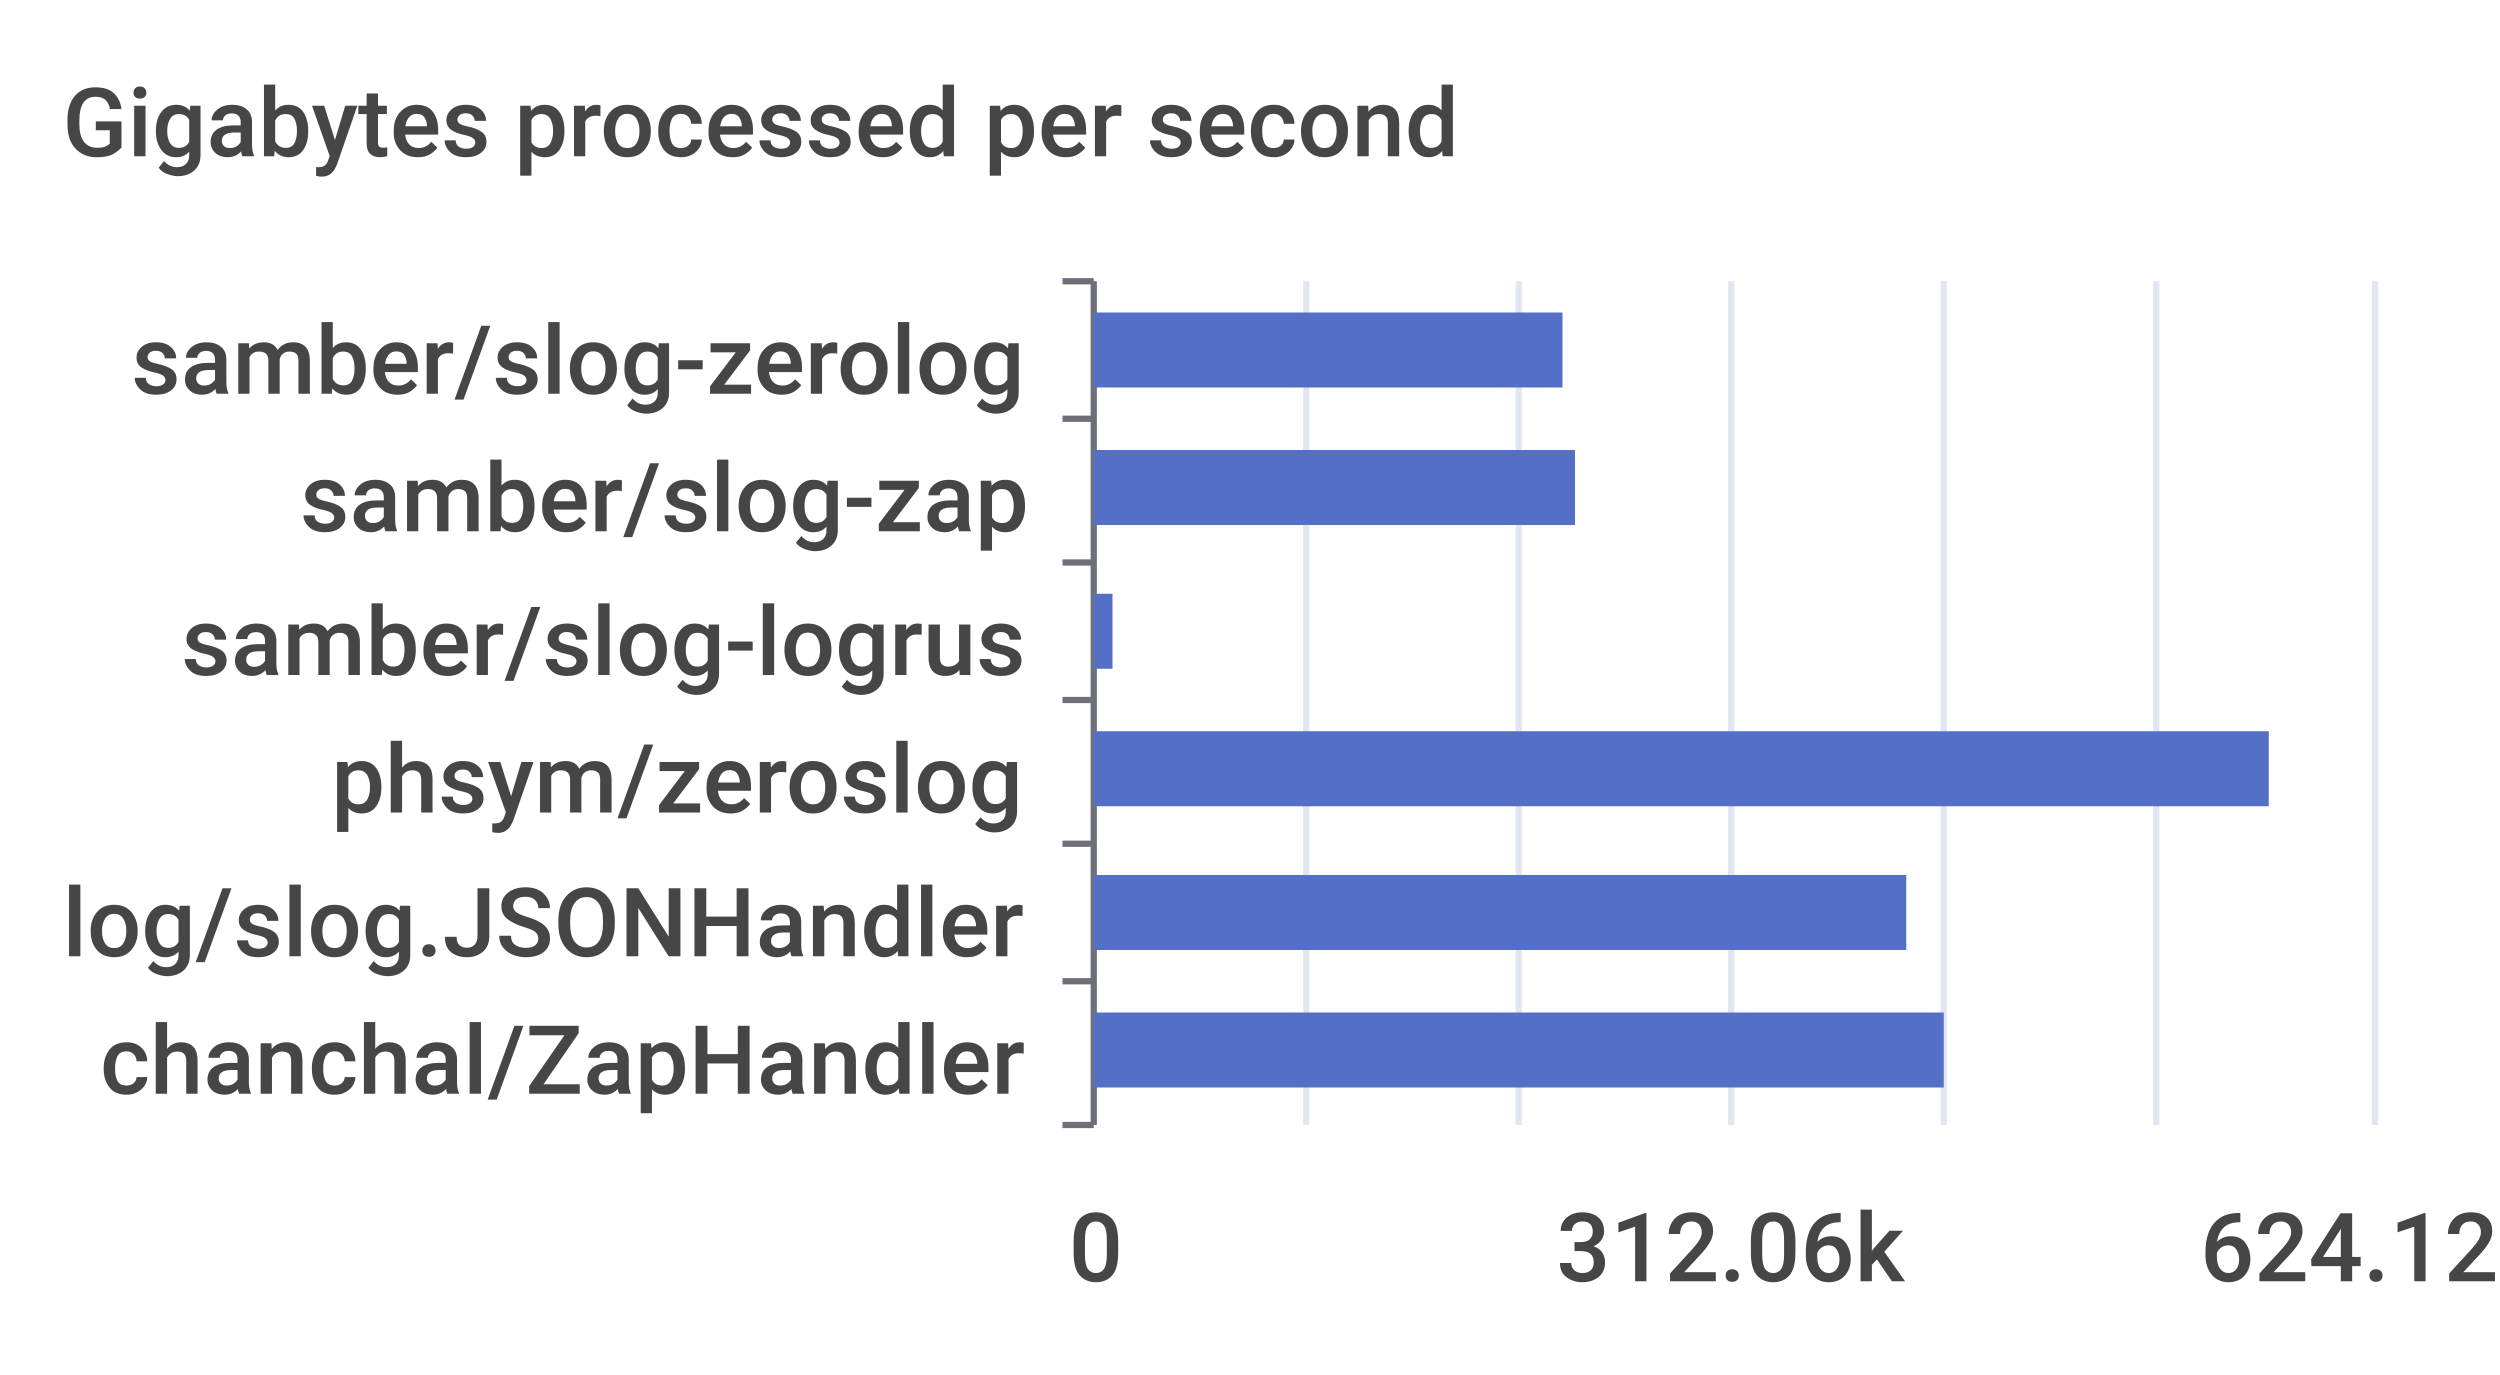
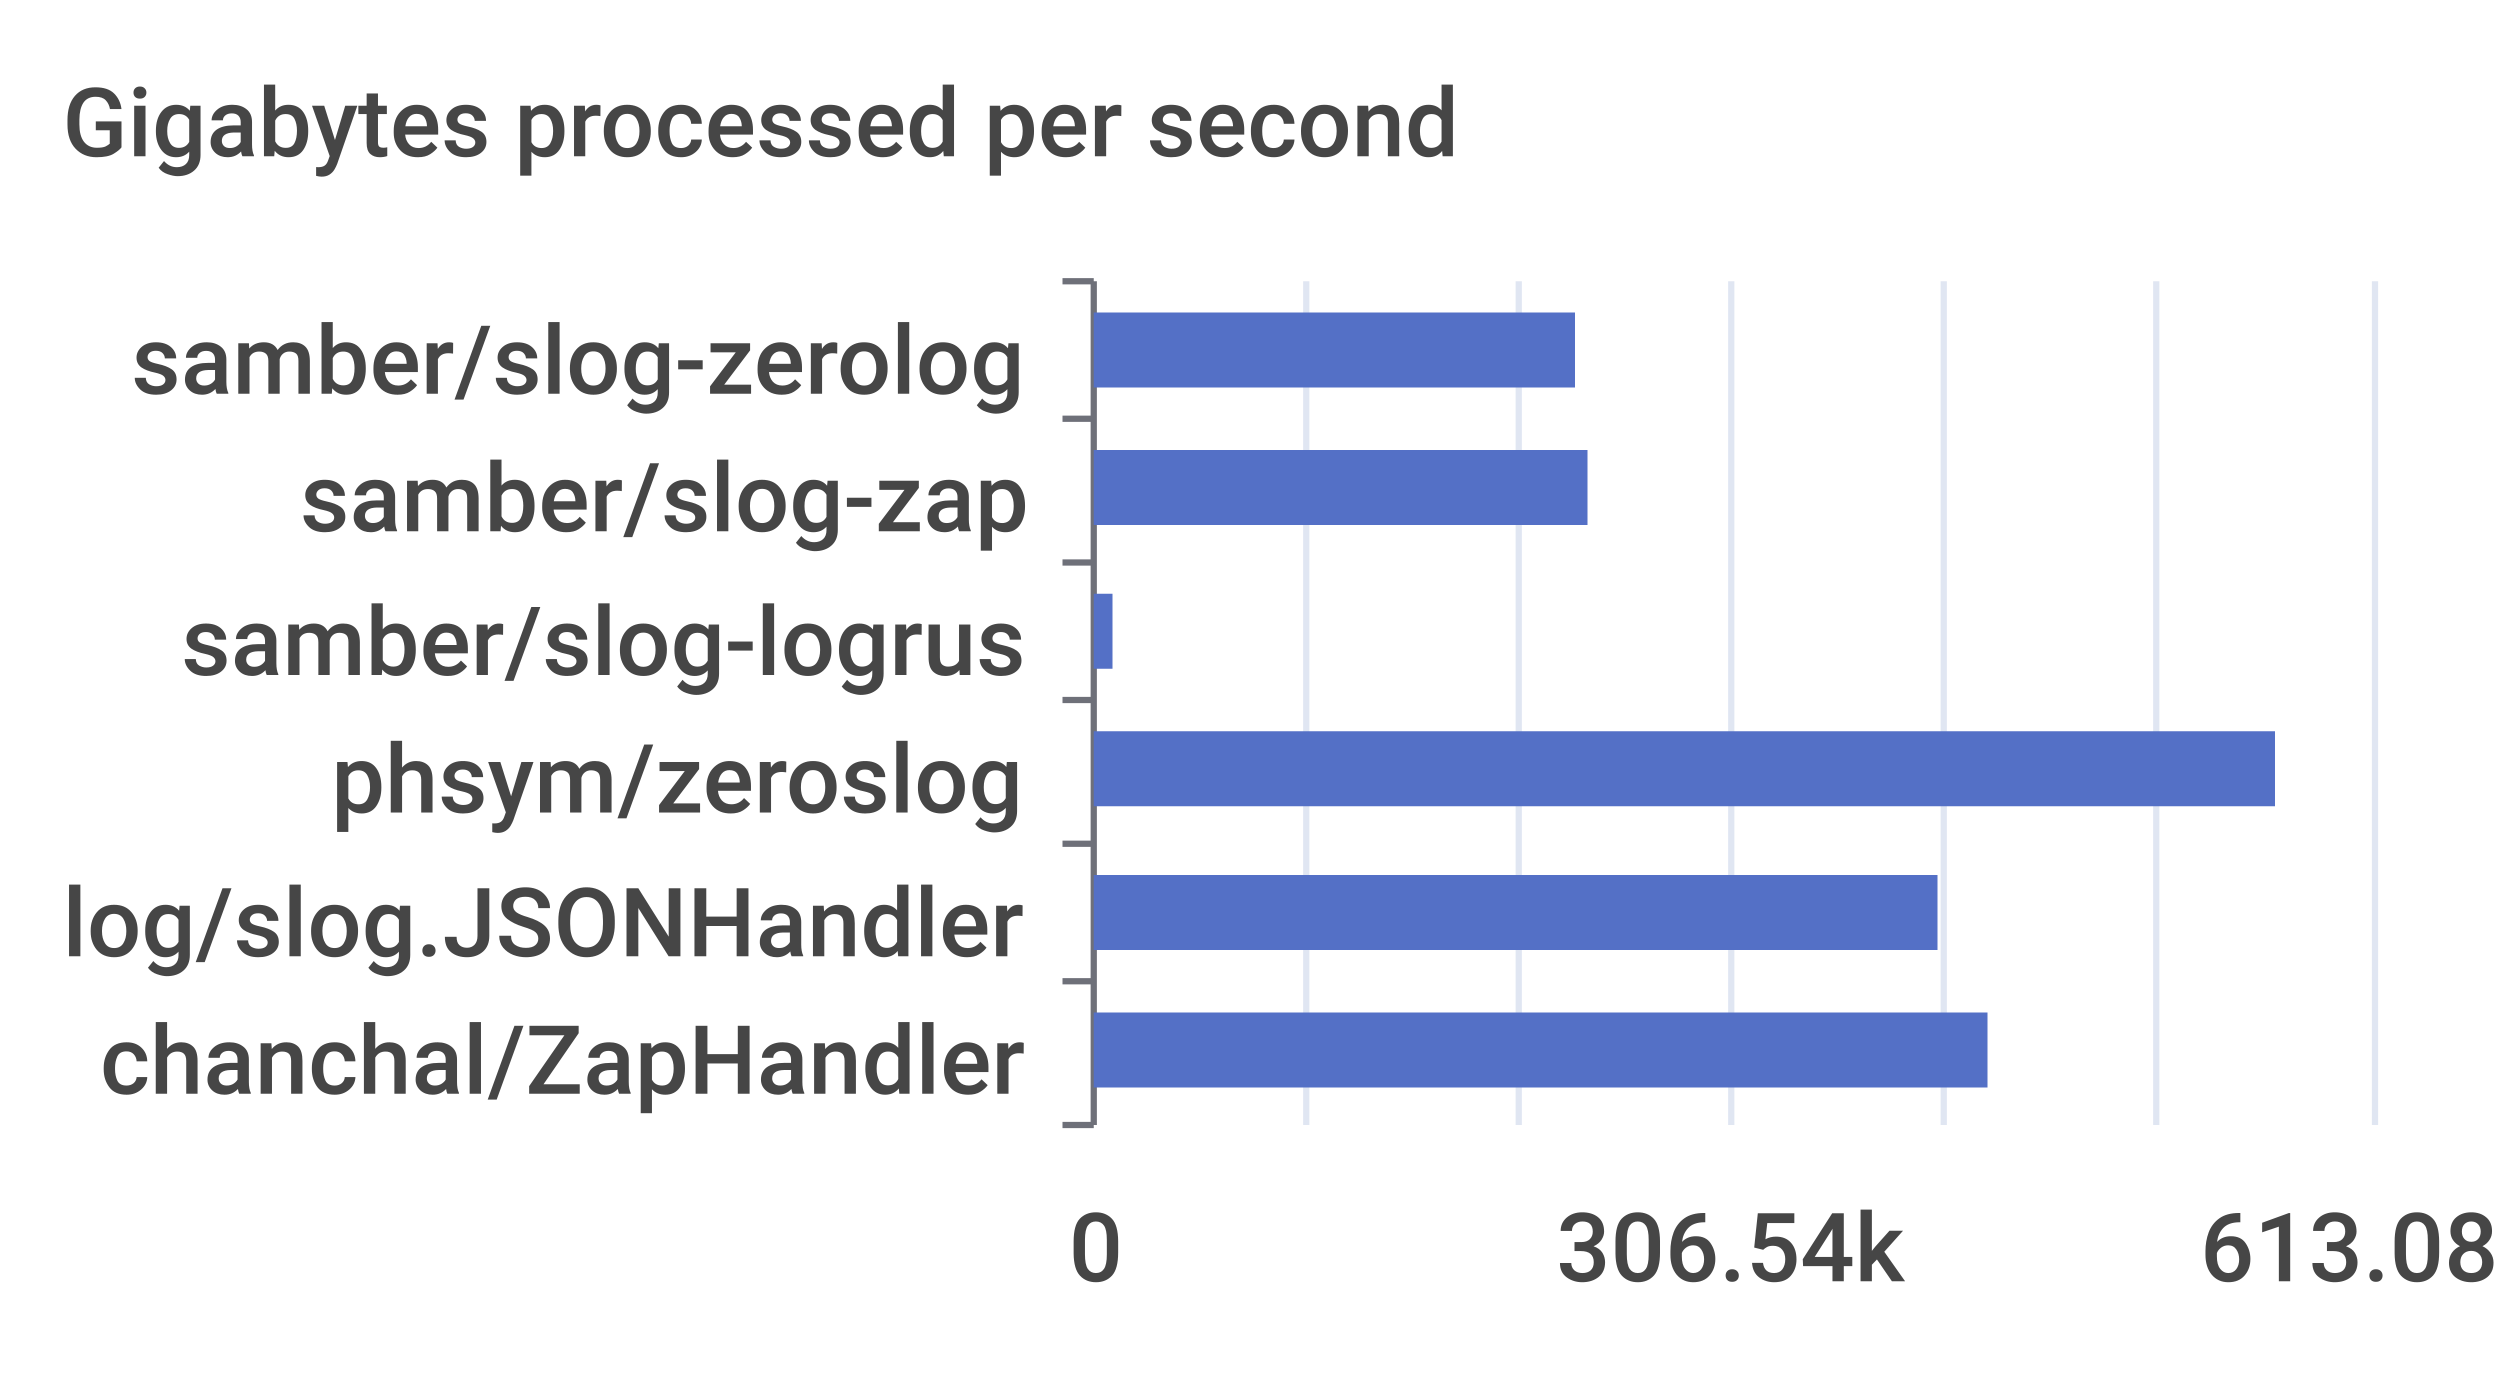
<svg xmlns="http://www.w3.org/2000/svg" width="400" height="220">\n<path d="M 0 0 L 400 0 L 400 220 L 0 220 L 0 0" style="stroke-width:0;stroke:none;fill:rgba(255,255,255,1.0)" />
  <text x="10" y="25" style="stroke-width:0;stroke:none;fill:rgba(70,70,70,1.0);font-size:15.3px;font-family:'Roboto Medium',sans-serif">Gigabytes processed per second</text>
  <path d="M 170 45 L 175 45" style="stroke-width:1;stroke:rgba(110,112,121,1.0);fill:none" />
  <path d="M 170 67 L 175 67" style="stroke-width:1;stroke:rgba(110,112,121,1.0);fill:none" />
  <path d="M 170 90 L 175 90" style="stroke-width:1;stroke:rgba(110,112,121,1.0);fill:none" />
  <path d="M 170 112 L 175 112" style="stroke-width:1;stroke:rgba(110,112,121,1.0);fill:none" />
  <path d="M 170 135 L 175 135" style="stroke-width:1;stroke:rgba(110,112,121,1.0);fill:none" />
  <path d="M 170 157 L 175 157" style="stroke-width:1;stroke:rgba(110,112,121,1.0);fill:none" />
  <path d="M 170 180 L 175 180" style="stroke-width:1;stroke:rgba(110,112,121,1.0);fill:none" />
  <path d="M 175 45 L 175 180" style="stroke-width:1;stroke:rgba(110,112,121,1.0);fill:none" />
  <text x="21" y="63" style="stroke-width:0;stroke:none;fill:rgba(70,70,70,1.0);font-size:15.3px;font-family:'Roboto Medium',sans-serif">samber/slog-zerolog</text>
  <text x="48" y="85" style="stroke-width:0;stroke:none;fill:rgba(70,70,70,1.0);font-size:15.3px;font-family:'Roboto Medium',sans-serif">samber/slog-zap</text>
  <text x="29" y="108" style="stroke-width:0;stroke:none;fill:rgba(70,70,70,1.0);font-size:15.3px;font-family:'Roboto Medium',sans-serif">samber/slog-logrus</text>
  <text x="53" y="130" style="stroke-width:0;stroke:none;fill:rgba(70,70,70,1.0);font-size:15.3px;font-family:'Roboto Medium',sans-serif">phsym/zeroslog</text>
  <text x="10" y="153" style="stroke-width:0;stroke:none;fill:rgba(70,70,70,1.0);font-size:15.3px;font-family:'Roboto Medium',sans-serif">log/slog.JSONHandler</text>
  <text x="16" y="175" style="stroke-width:0;stroke:none;fill:rgba(70,70,70,1.0);font-size:15.3px;font-family:'Roboto Medium',sans-serif">chanchal/ZapHandler</text>
  <text x="171" y="205" style="stroke-width:0;stroke:none;fill:rgba(70,70,70,1.0);font-size:15.3px;font-family:'Roboto Medium',sans-serif">0</text>
-   <text x="249" y="205" style="stroke-width:0;stroke:none;fill:rgba(70,70,70,1.0);font-size:15.3px;font-family:'Roboto Medium',sans-serif">312.06k</text>
-   <text x="352" y="205" style="stroke-width:0;stroke:none;fill:rgba(70,70,70,1.0);font-size:15.3px;font-family:'Roboto Medium',sans-serif">624.12k</text>
+   <text x="249" y="205" style="stroke-width:0;stroke:none;fill:rgba(70,70,70,1.0);font-size:15.3px;font-family:'Roboto Medium',sans-serif">306.54k</text>
+   <text x="352" y="205" style="stroke-width:0;stroke:none;fill:rgba(70,70,70,1.0);font-size:15.3px;font-family:'Roboto Medium',sans-serif">613.08k</text>
  <path d="M 209 45 L 209 180" style="stroke-width:1;stroke:rgba(224,230,242,1.0);fill:none" />
  <path d="M 243 45 L 243 180" style="stroke-width:1;stroke:rgba(224,230,242,1.0);fill:none" />
  <path d="M 277 45 L 277 180" style="stroke-width:1;stroke:rgba(224,230,242,1.0);fill:none" />
  <path d="M 311 45 L 311 180" style="stroke-width:1;stroke:rgba(224,230,242,1.0);fill:none" />
  <path d="M 345 45 L 345 180" style="stroke-width:1;stroke:rgba(224,230,242,1.0);fill:none" />
  <path d="M 380 45 L 380 180" style="stroke-width:1;stroke:rgba(224,230,242,1.0);fill:none" />
-   <path d="M 175 162 L 311 162 L 311 174 L 175 174 L 175 162" style="stroke-width:0;stroke:none;fill:rgba(84,112,198,1.0)" />
-   <path d="M 175 140 L 305 140 L 305 152 L 175 152 L 175 140" style="stroke-width:0;stroke:none;fill:rgba(84,112,198,1.0)" />
-   <path d="M 175 117 L 363 117 L 363 129 L 175 129 L 175 117" style="stroke-width:0;stroke:none;fill:rgba(84,112,198,1.0)" />
+   <path d="M 175 162 L 318 162 L 318 174 L 175 174 L 175 162" style="stroke-width:0;stroke:none;fill:rgba(84,112,198,1.0)" />
+   <path d="M 175 140 L 310 140 L 310 152 L 175 152 L 175 140" style="stroke-width:0;stroke:none;fill:rgba(84,112,198,1.0)" />
+   <path d="M 175 117 L 364 117 L 364 129 L 175 129 L 175 117" style="stroke-width:0;stroke:none;fill:rgba(84,112,198,1.0)" />
  <path d="M 175 95 L 178 95 L 178 107 L 175 107 L 175 95" style="stroke-width:0;stroke:none;fill:rgba(84,112,198,1.0)" />
-   <path d="M 175 72 L 252 72 L 252 84 L 175 84 L 175 72" style="stroke-width:0;stroke:none;fill:rgba(84,112,198,1.0)" />
-   <path d="M 175 50 L 250 50 L 250 62 L 175 62 L 175 50" style="stroke-width:0;stroke:none;fill:rgba(84,112,198,1.0)" />
+   <path d="M 175 72 L 254 72 L 254 84 L 175 84 L 175 72" style="stroke-width:0;stroke:none;fill:rgba(84,112,198,1.0)" />
+   <path d="M 175 50 L 252 50 L 252 62 L 175 62 L 175 50" style="stroke-width:0;stroke:none;fill:rgba(84,112,198,1.0)" />
</svg>
